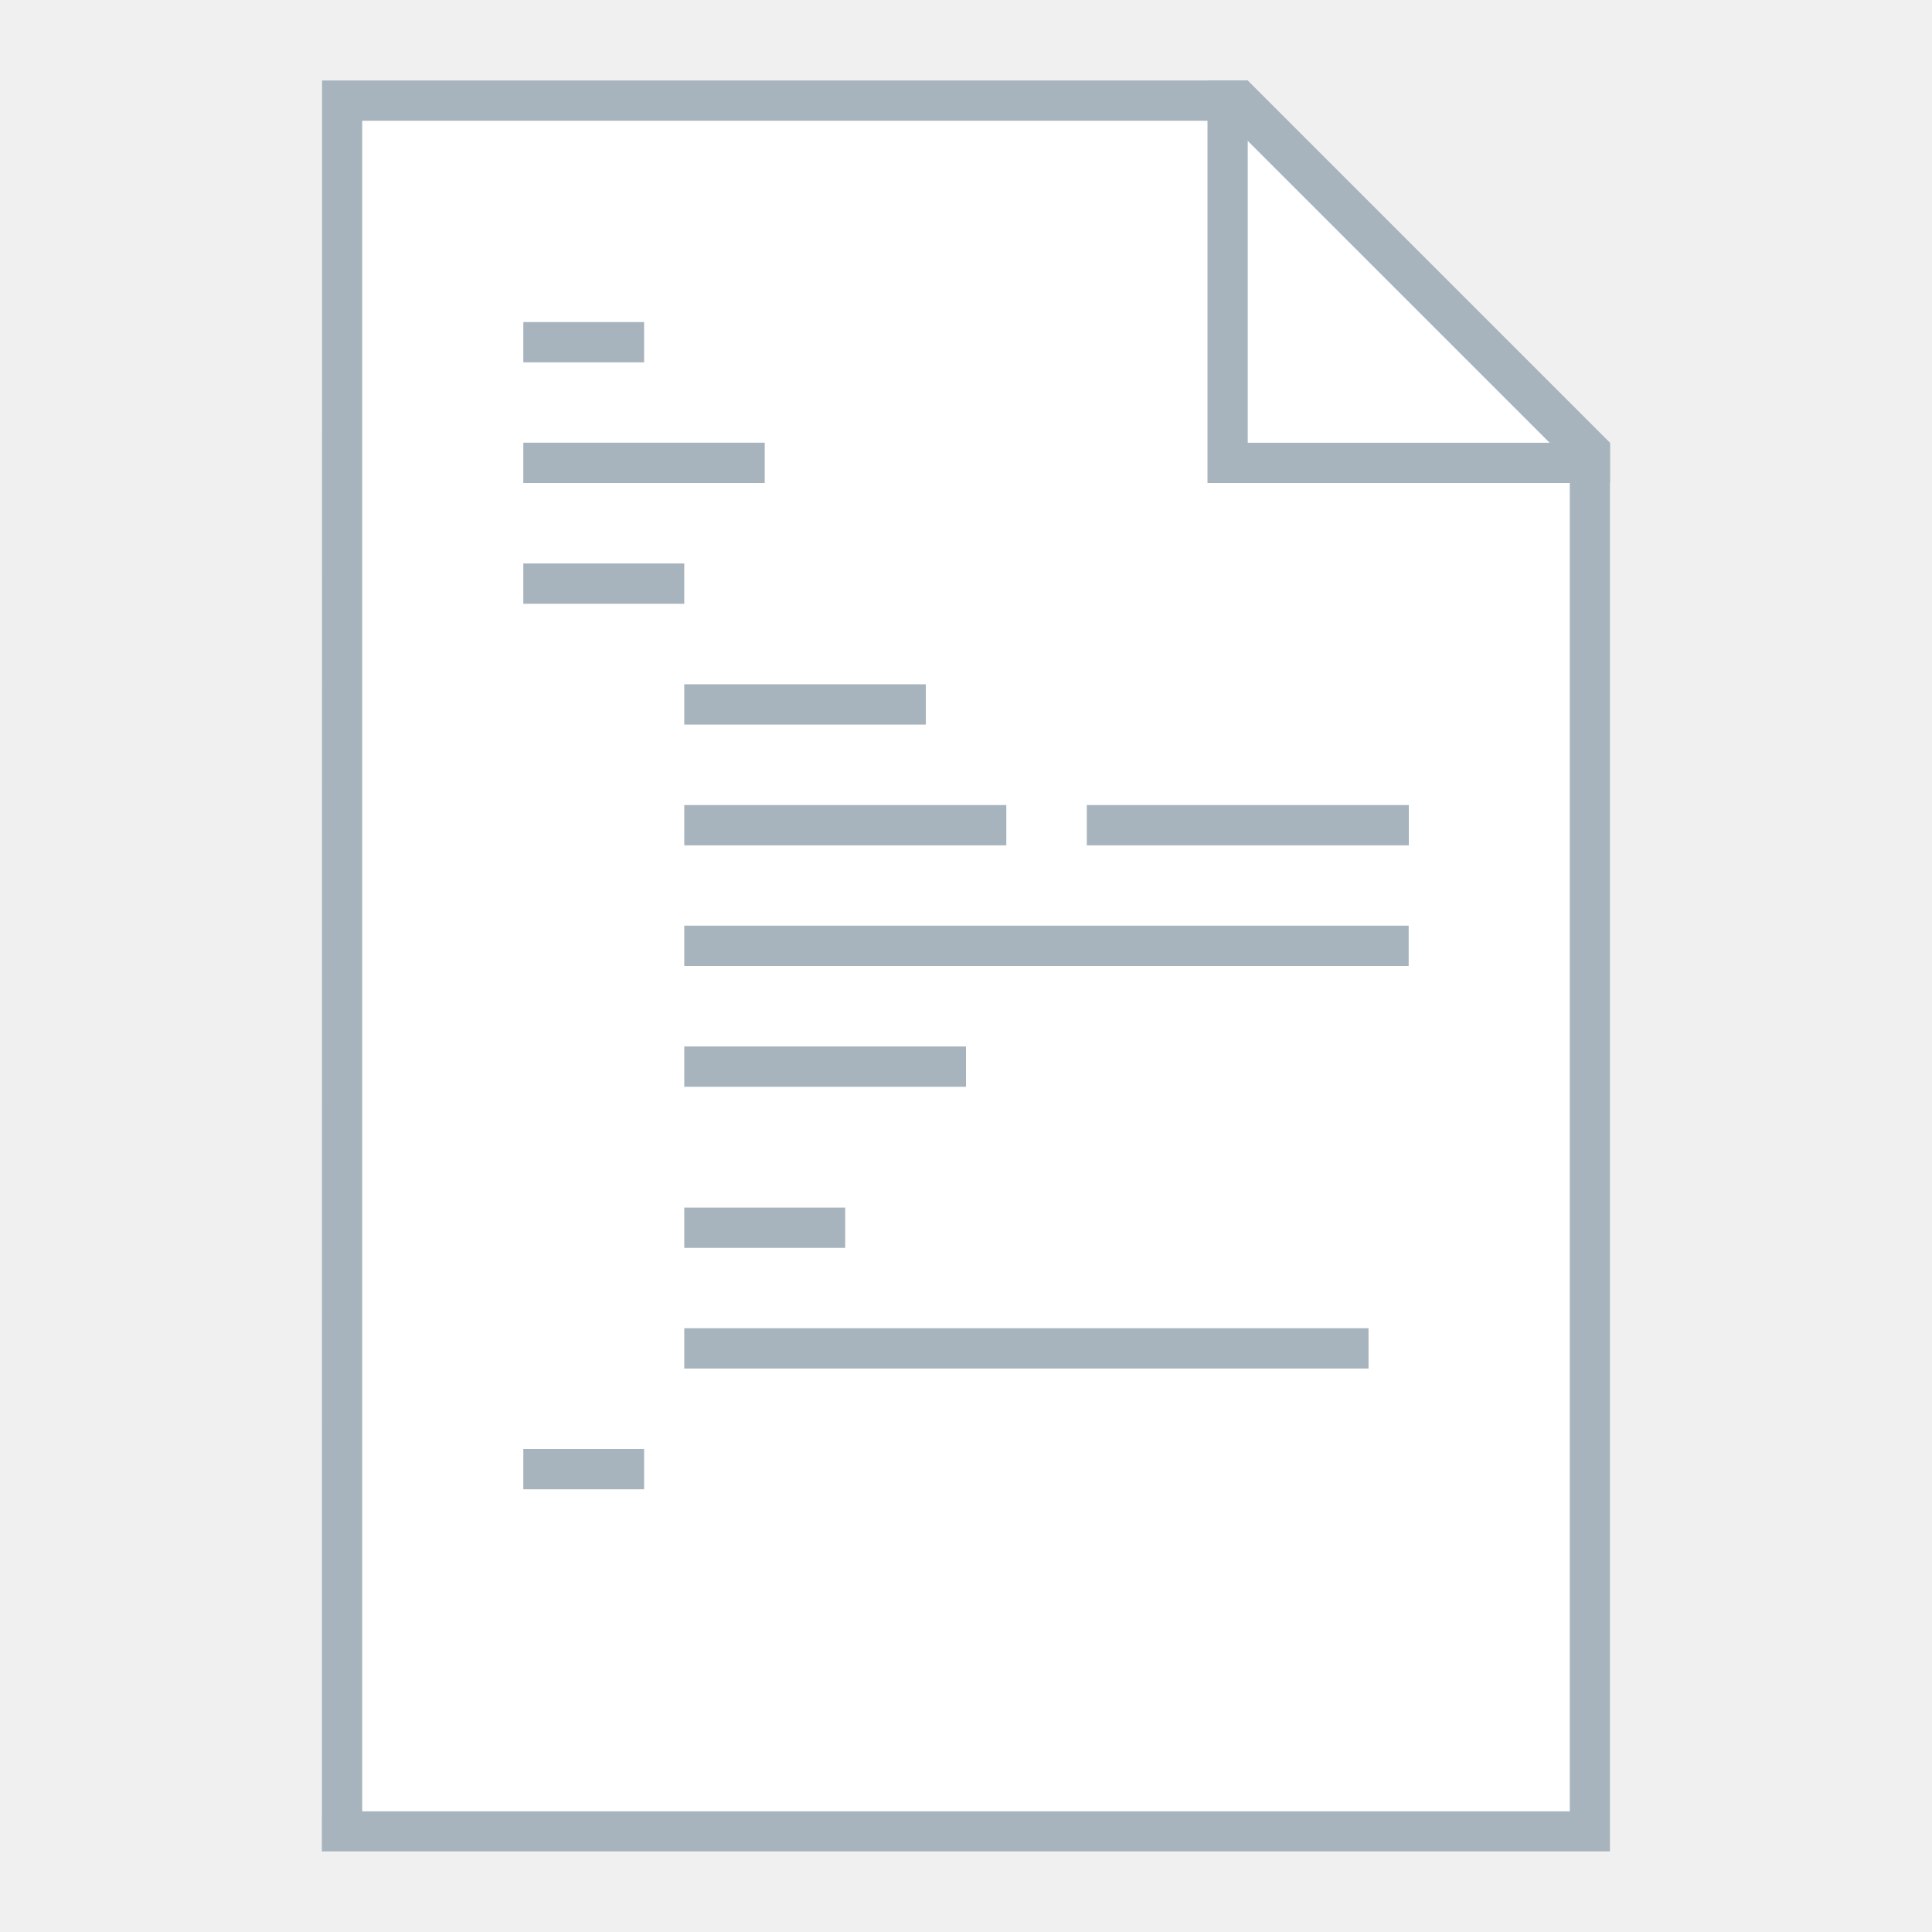
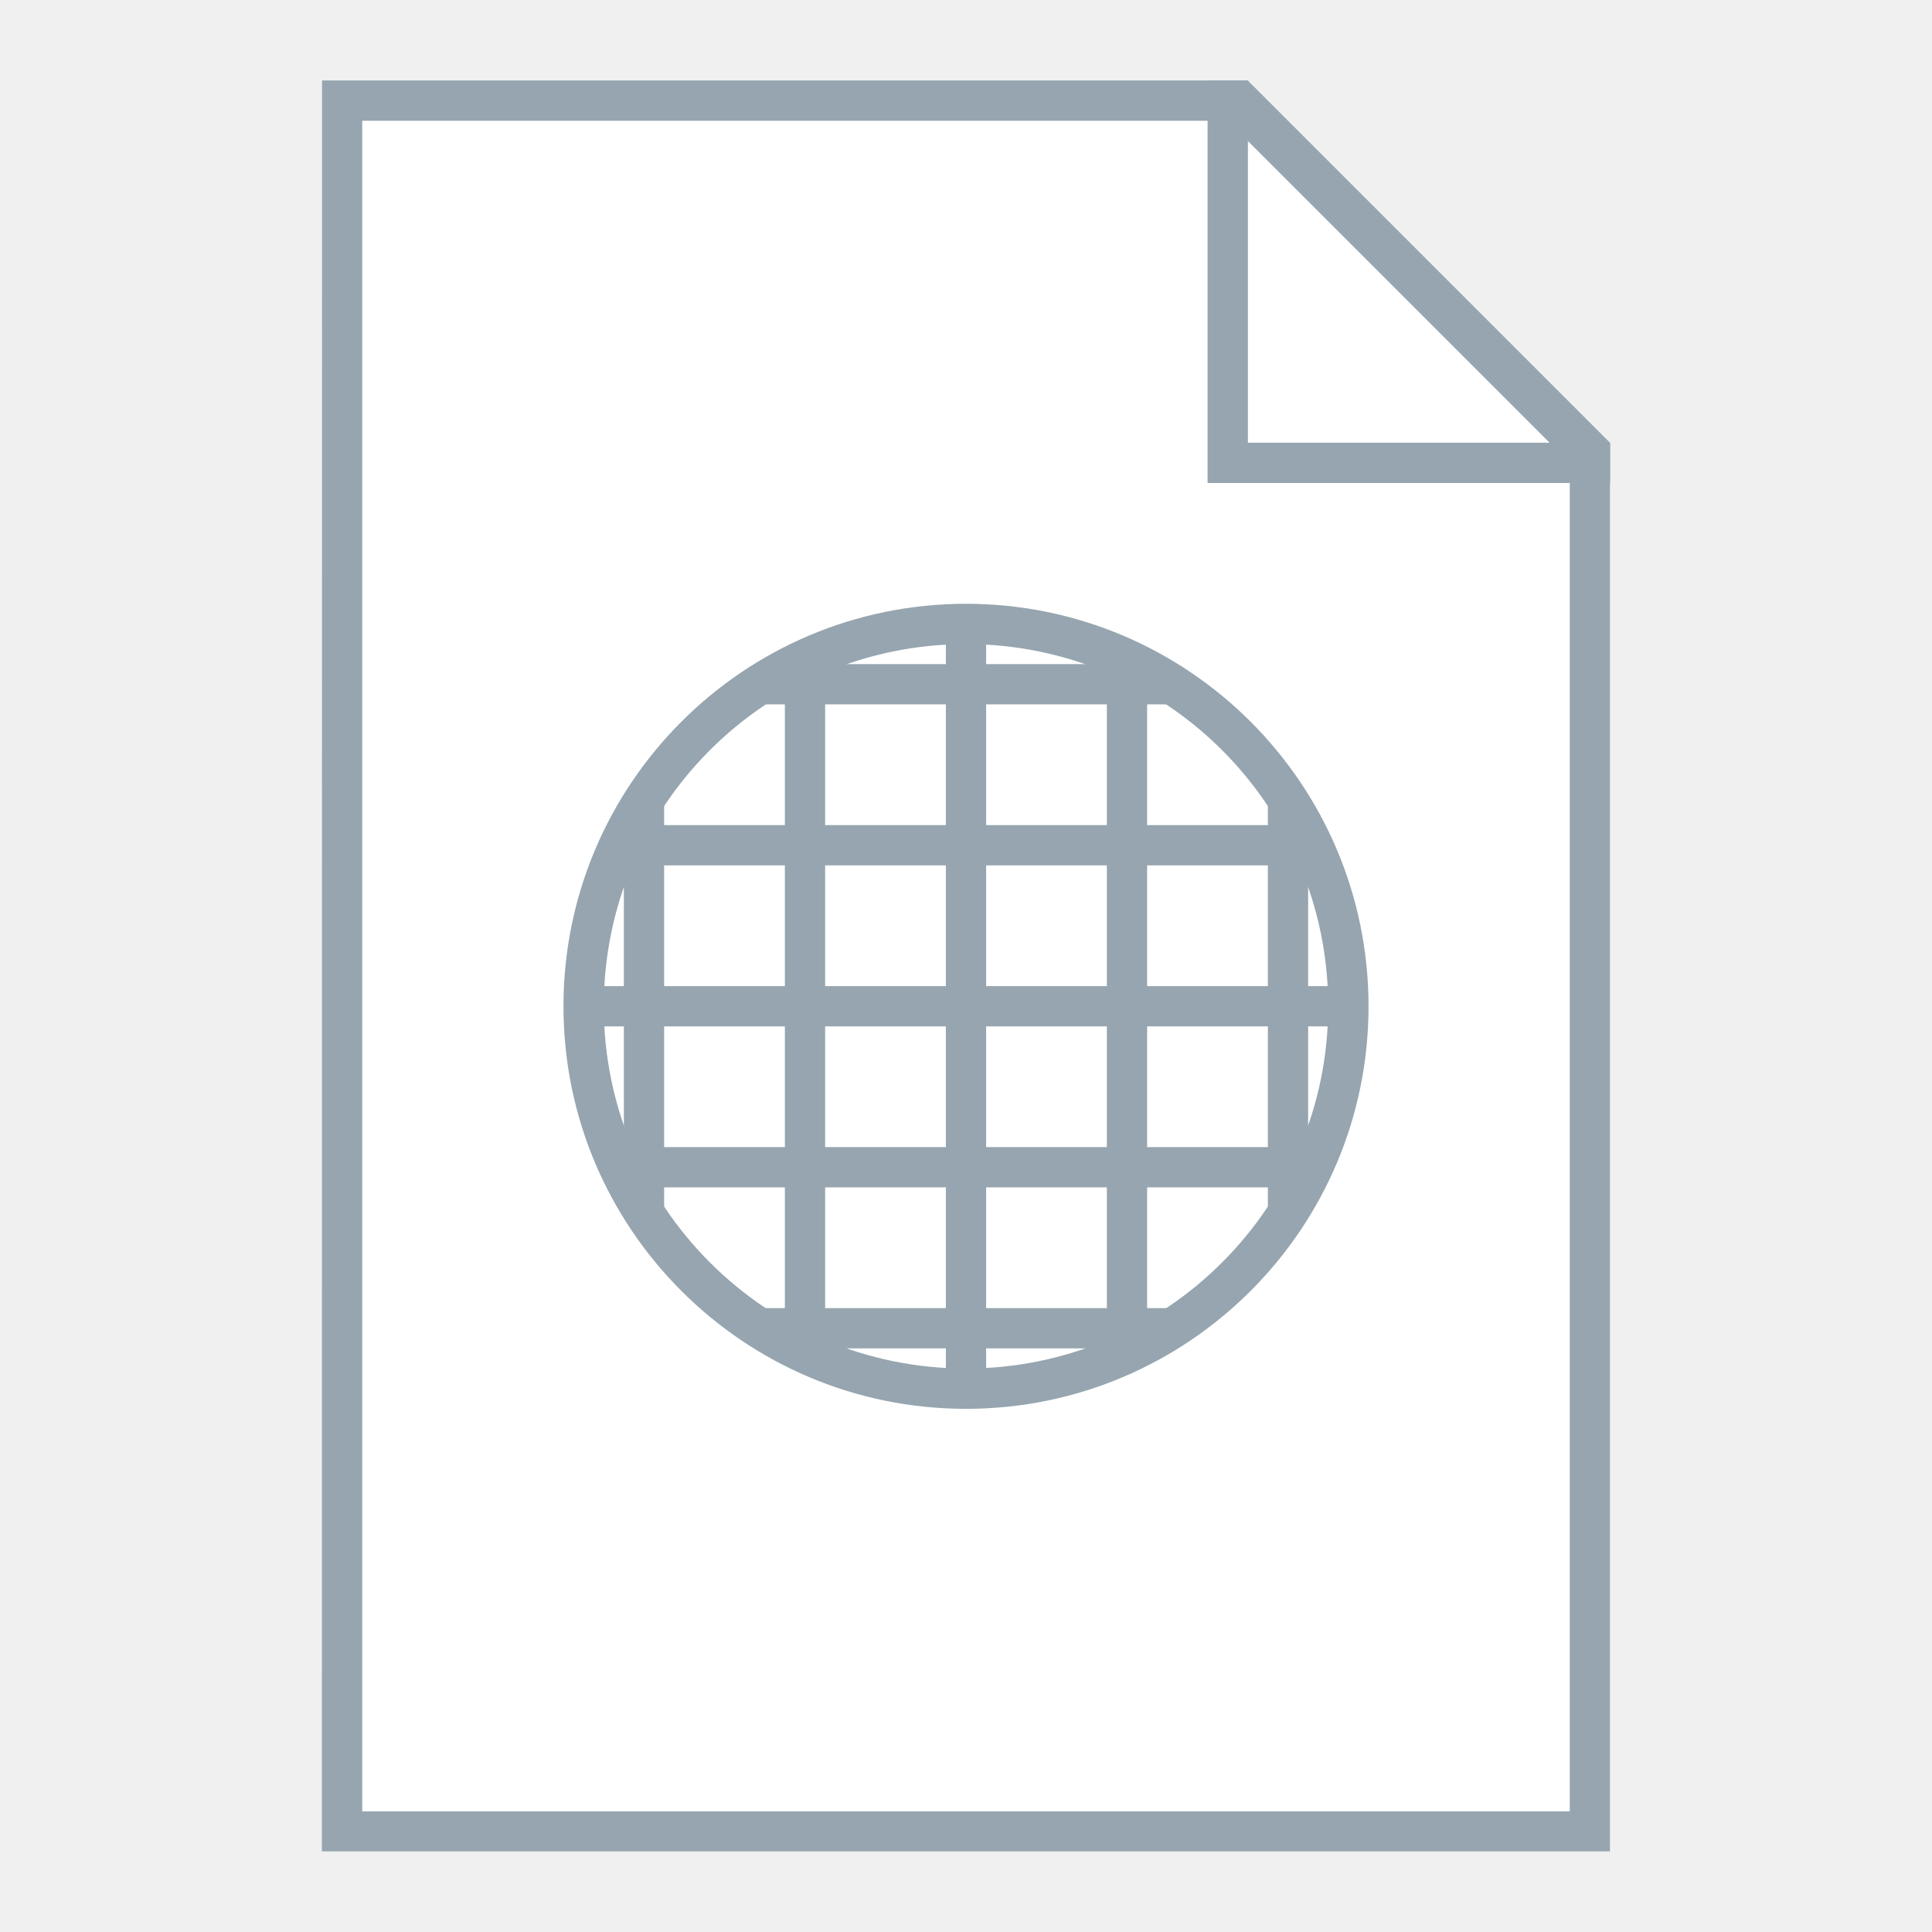
<svg xmlns="http://www.w3.org/2000/svg" width="48" height="48" viewBox="0 0 12.7 12.7" version="1.1" id="svg2634">
  <defs id="defs2628" />
  <g id="layer1" transform="translate(-82.55,-157.3)">
-     <g id="g863">
-       <path id="path1125" d="m 84.667,157.829 h 6.085 l 2.381,2.381 v 9.26 h -8.467 z" style="fill:#a8b4bd;stroke:none;stroke-width:0.265px;stroke-linecap:butt;stroke-linejoin:miter;stroke-opacity:1;fill-opacity:1" />
+     <g id="g4895">
+       <path id="path1125" d="m 84.667,157.829 h 6.085 l 2.381,2.381 v 9.26 h -8.467 z" style="fill:#96a5af;fill-opacity:1;stroke:none;stroke-width:0.265px;stroke-linecap:butt;stroke-linejoin:miter;stroke-opacity:1" />
      <path id="path1127" d="m 84.931,158.094 h 5.689 l 2.249,2.249 -5e-6,8.864 h -7.938 z" style="fill:#ffffff;stroke:none;stroke-width:0.265px;stroke-linecap:butt;stroke-linejoin:miter;stroke-opacity:1" />
-       <path id="rect1133" transform="matrix(0.2645833,0,0,0.2645833,82.55,157.3)" d="M 30 2 L 30 11 L 30 12 L 31 12 L 40 12 L 40 11 L 31 11 L 31 2 L 30 2 z " style="opacity:1;fill:#a8b4bd;fill-opacity:1;fill-rule:nonzero;stroke:none;stroke-width:2;stroke-linecap:square;stroke-linejoin:bevel;stroke-miterlimit:4;stroke-dasharray:none;stroke-dashoffset:35;stroke-opacity:1" />
-       <rect ry="5.0894191e-06" y="159.417" x="85.99" height="0.265" width="0.794" id="rect1146" style="opacity:1;fill:#a8b4bd;fill-opacity:1;fill-rule:nonzero;stroke:none;stroke-width:0.529;stroke-linecap:square;stroke-linejoin:bevel;stroke-miterlimit:4;stroke-dasharray:none;stroke-dashoffset:35;stroke-opacity:1" />
-       <rect ry="5.0894191e-06" y="160.21" x="85.99" height="0.265" width="1.587" id="rect1150" style="opacity:1;fill:#a8b4bd;fill-opacity:1;fill-rule:nonzero;stroke:none;stroke-width:0.529;stroke-linecap:square;stroke-linejoin:bevel;stroke-miterlimit:4;stroke-dasharray:none;stroke-dashoffset:35;stroke-opacity:1" />
-       <rect ry="5.0894191e-06" y="161.798" x="87.048" height="0.265" width="1.588" id="rect1154" style="opacity:1;fill:#a8b4bd;fill-opacity:1;fill-rule:nonzero;stroke:none;stroke-width:0.529;stroke-linecap:square;stroke-linejoin:bevel;stroke-miterlimit:4;stroke-dasharray:none;stroke-dashoffset:35;stroke-opacity:1" />
-       <rect ry="5.0894191e-06" y="162.592" x="87.048" height="0.265" width="2.117" id="rect1156" style="opacity:1;fill:#a8b4bd;fill-opacity:1;fill-rule:nonzero;stroke:none;stroke-width:0.529;stroke-linecap:square;stroke-linejoin:bevel;stroke-miterlimit:4;stroke-dasharray:none;stroke-dashoffset:35;stroke-opacity:1" />
-       <rect ry="5.0894191e-06" y="163.385" x="87.048" height="0.265" width="4.762" id="rect1158" style="opacity:1;fill:#a8b4bd;fill-opacity:1;fill-rule:nonzero;stroke:none;stroke-width:0.529;stroke-linecap:square;stroke-linejoin:bevel;stroke-miterlimit:4;stroke-dasharray:none;stroke-dashoffset:35;stroke-opacity:1" />
-       <rect ry="5.0894191e-06" y="164.179" x="87.048" height="0.265" width="1.852" id="rect1160" style="opacity:1;fill:#a8b4bd;fill-opacity:1;fill-rule:nonzero;stroke:none;stroke-width:0.529;stroke-linecap:square;stroke-linejoin:bevel;stroke-miterlimit:4;stroke-dasharray:none;stroke-dashoffset:35;stroke-opacity:1" />
-       <rect ry="5.0894191e-06" y="161.004" x="85.99" height="0.265" width="1.058" id="rect885" style="opacity:1;fill:#a8b4bd;fill-opacity:1;fill-rule:nonzero;stroke:none;stroke-width:0.529;stroke-linecap:square;stroke-linejoin:bevel;stroke-miterlimit:4;stroke-dasharray:none;stroke-dashoffset:35;stroke-opacity:1" />
-       <rect ry="5.0894191e-06" y="162.592" x="89.694" height="0.265" width="2.117" id="rect887" style="opacity:1;fill:#a8b4bd;fill-opacity:1;fill-rule:nonzero;stroke:none;stroke-width:0.529;stroke-linecap:square;stroke-linejoin:bevel;stroke-miterlimit:4;stroke-dasharray:none;stroke-dashoffset:35;stroke-opacity:1" />
-       <rect ry="5.0894191e-06" y="165.238" x="87.048" height="0.265" width="1.058" id="rect889" style="opacity:1;fill:#a8b4bd;fill-opacity:1;fill-rule:nonzero;stroke:none;stroke-width:0.529;stroke-linecap:square;stroke-linejoin:bevel;stroke-miterlimit:4;stroke-dasharray:none;stroke-dashoffset:35;stroke-opacity:1" />
-       <rect ry="5.0894191e-06" y="166.031" x="87.048" height="0.265" width="4.498" id="rect891" style="opacity:1;fill:#a8b4bd;fill-opacity:1;fill-rule:nonzero;stroke:none;stroke-width:0.529;stroke-linecap:square;stroke-linejoin:bevel;stroke-miterlimit:4;stroke-dasharray:none;stroke-dashoffset:35;stroke-opacity:1" />
-       <rect ry="5.0894191e-06" y="166.825" x="85.99" height="0.265" width="0.794" id="rect893" style="opacity:1;fill:#a8b4bd;fill-opacity:1;fill-rule:nonzero;stroke:none;stroke-width:0.529;stroke-linecap:square;stroke-linejoin:bevel;stroke-miterlimit:4;stroke-dasharray:none;stroke-dashoffset:35;stroke-opacity:1" />
+       <path id="rect1133" d="m 90.488,157.829 v 2.381 0.265 h 0.265 2.381 v -0.265 h -2.381 v -2.381 z" style="opacity:1;fill:#96a5af;fill-opacity:1;fill-rule:nonzero;stroke:none;stroke-width:0.529;stroke-linecap:square;stroke-linejoin:bevel;stroke-miterlimit:4;stroke-dasharray:none;stroke-dashoffset:35;stroke-opacity:1" />
+       <g id="g4887">
+         <path id="path848" d="m 88.9,161.269 c -1.461,0 -2.646,1.185 -2.646,2.646 -4e-6,1.461 1.185,2.646 2.646,2.646 1.461,0 2.646,-1.185 2.646,-2.646 -2e-6,-1.461 -1.185,-2.646 -2.646,-2.646 z m 0,0.265 c 1.315,0 2.381,1.066 2.381,2.381 0,1.315 -1.066,2.381 -2.381,2.381 -1.315,0 -2.381,-1.066 -2.381,-2.381 0,-1.315 1.066,-2.381 2.381,-2.381 z" style="opacity:1;fill:#96a5af;fill-opacity:1;fill-rule:nonzero;stroke:none;stroke-width:0.529;stroke-linecap:square;stroke-linejoin:bevel;stroke-miterlimit:4;stroke-dasharray:none;stroke-dashoffset:35;stroke-opacity:1" />
+         <path style="opacity:1;fill:#96a5af;fill-opacity:1;fill-rule:nonzero;stroke:none;stroke-width:0.381;stroke-linecap:square;stroke-linejoin:bevel;stroke-miterlimit:4;stroke-dasharray:none;stroke-dashoffset:35;stroke-opacity:1" d="m 23.5,15.5 v 1 h -3 v 0 h -1 v 0 H 19 v 1 h 0.5 v 3 h -3 V 20 h -1 v 0.5 0 1 0 3 h -1 v 1 h 1 v 3 0 1 0 0.5 h 1 v -0.5 h 3 v 3 H 19 v 1 h 0.5 v 0 h 1 v 0 h 3 v 1 h 1 v -1 h 3 v 0 h 1 v 0 H 29 v -1 h -0.5 v -3 h 3 V 30 h 1 v -0.5 0 -1 0 -3 h 1 v -1 h -1 v -3 0 -1 0 -0.5 h -1 v 0.5 h -3 v -3 H 29 v -1 h -0.5 v 0 h -1 v 0 h -3 v -1 z m -3,2 h 3 v 3 h -3 z m 4,0 h 3 v 3 h -3 z m -8,4 h 3 v 3 h -3 z m 4,0 h 3 v 3 h -3 z m 4,0 h 3 v 3 h -3 z m 4,0 h 3 v 3 h -3 z m -12,4 h 3 v 3 h -3 z m 4,0 h 3 v 3 h -3 z m 4,0 h 3 v 3 h -3 z m 4,0 h 3 v 3 h -3 z m -8,4 h 3 v 3 h -3 z m 4,0 h 3 v 3 h -3 z" transform="matrix(0.2645833,0,0,0.2645833,82.55,157.3)" id="rect4776" />
+       </g>
    </g>
  </g>
</svg>
